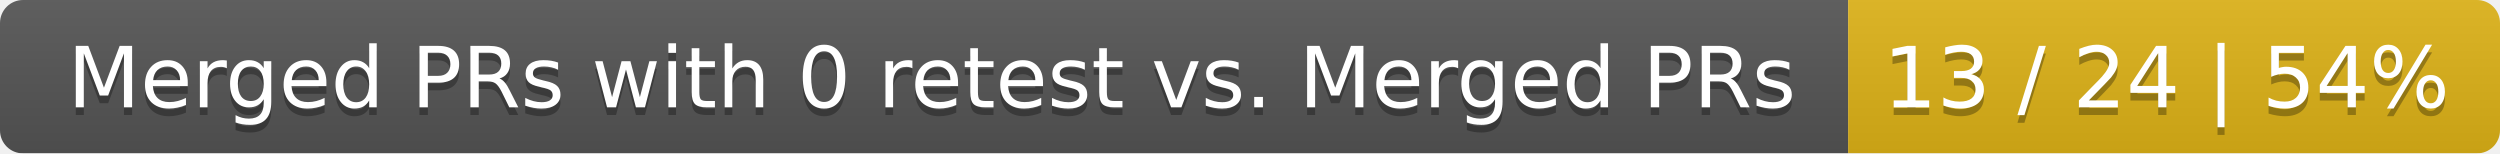
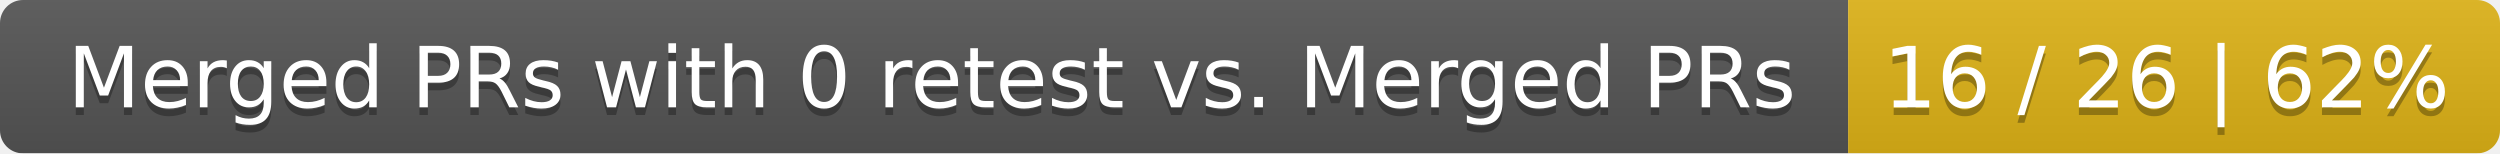
<svg xmlns="http://www.w3.org/2000/svg" width="326" height="20">
  <linearGradient id="smooth" x2="0" y2="100%">
    <stop offset="0" stop-color="#bbb" stop-opacity=".1" />
    <stop offset="1" stop-opacity=".1" />
  </linearGradient>
  <mask id="round">
    <rect width="326" height="20" rx="3" fill="#fff" />
  </mask>
  <g mask="url(#round)">
    <rect width="241" height="20" fill="#555" />
    <rect x="241" width="85" height="20" fill="#dfb317" />
    <rect width="326" height="20" fill="url(#smooth)" />
  </g>
  <g fill="#fff" text-anchor="middle" font-family="DejaVu Sans,Verdana,Geneva,sans-serif" font-size="11">
    <text x="121.5" y="15" fill="#010101" fill-opacity=".3">Merged PRs with 0 retest vs. Merged PRs</text>
    <text x="121.5" y="14">Merged PRs with 0 retest vs. Merged PRs</text>
-     <text x="282.5" y="15" fill="#010101" fill-opacity=".3">13 / 24 | 54%</text>
-     <text x="282.5" y="14">13 / 24 | 54%</text>
+     <text x="282.5" y="15" fill="#010101" fill-opacity=".3">16 / 26 | 62%</text>
+     <text x="282.5" y="14">16 / 26 | 62%</text>
  </g>
</svg>
